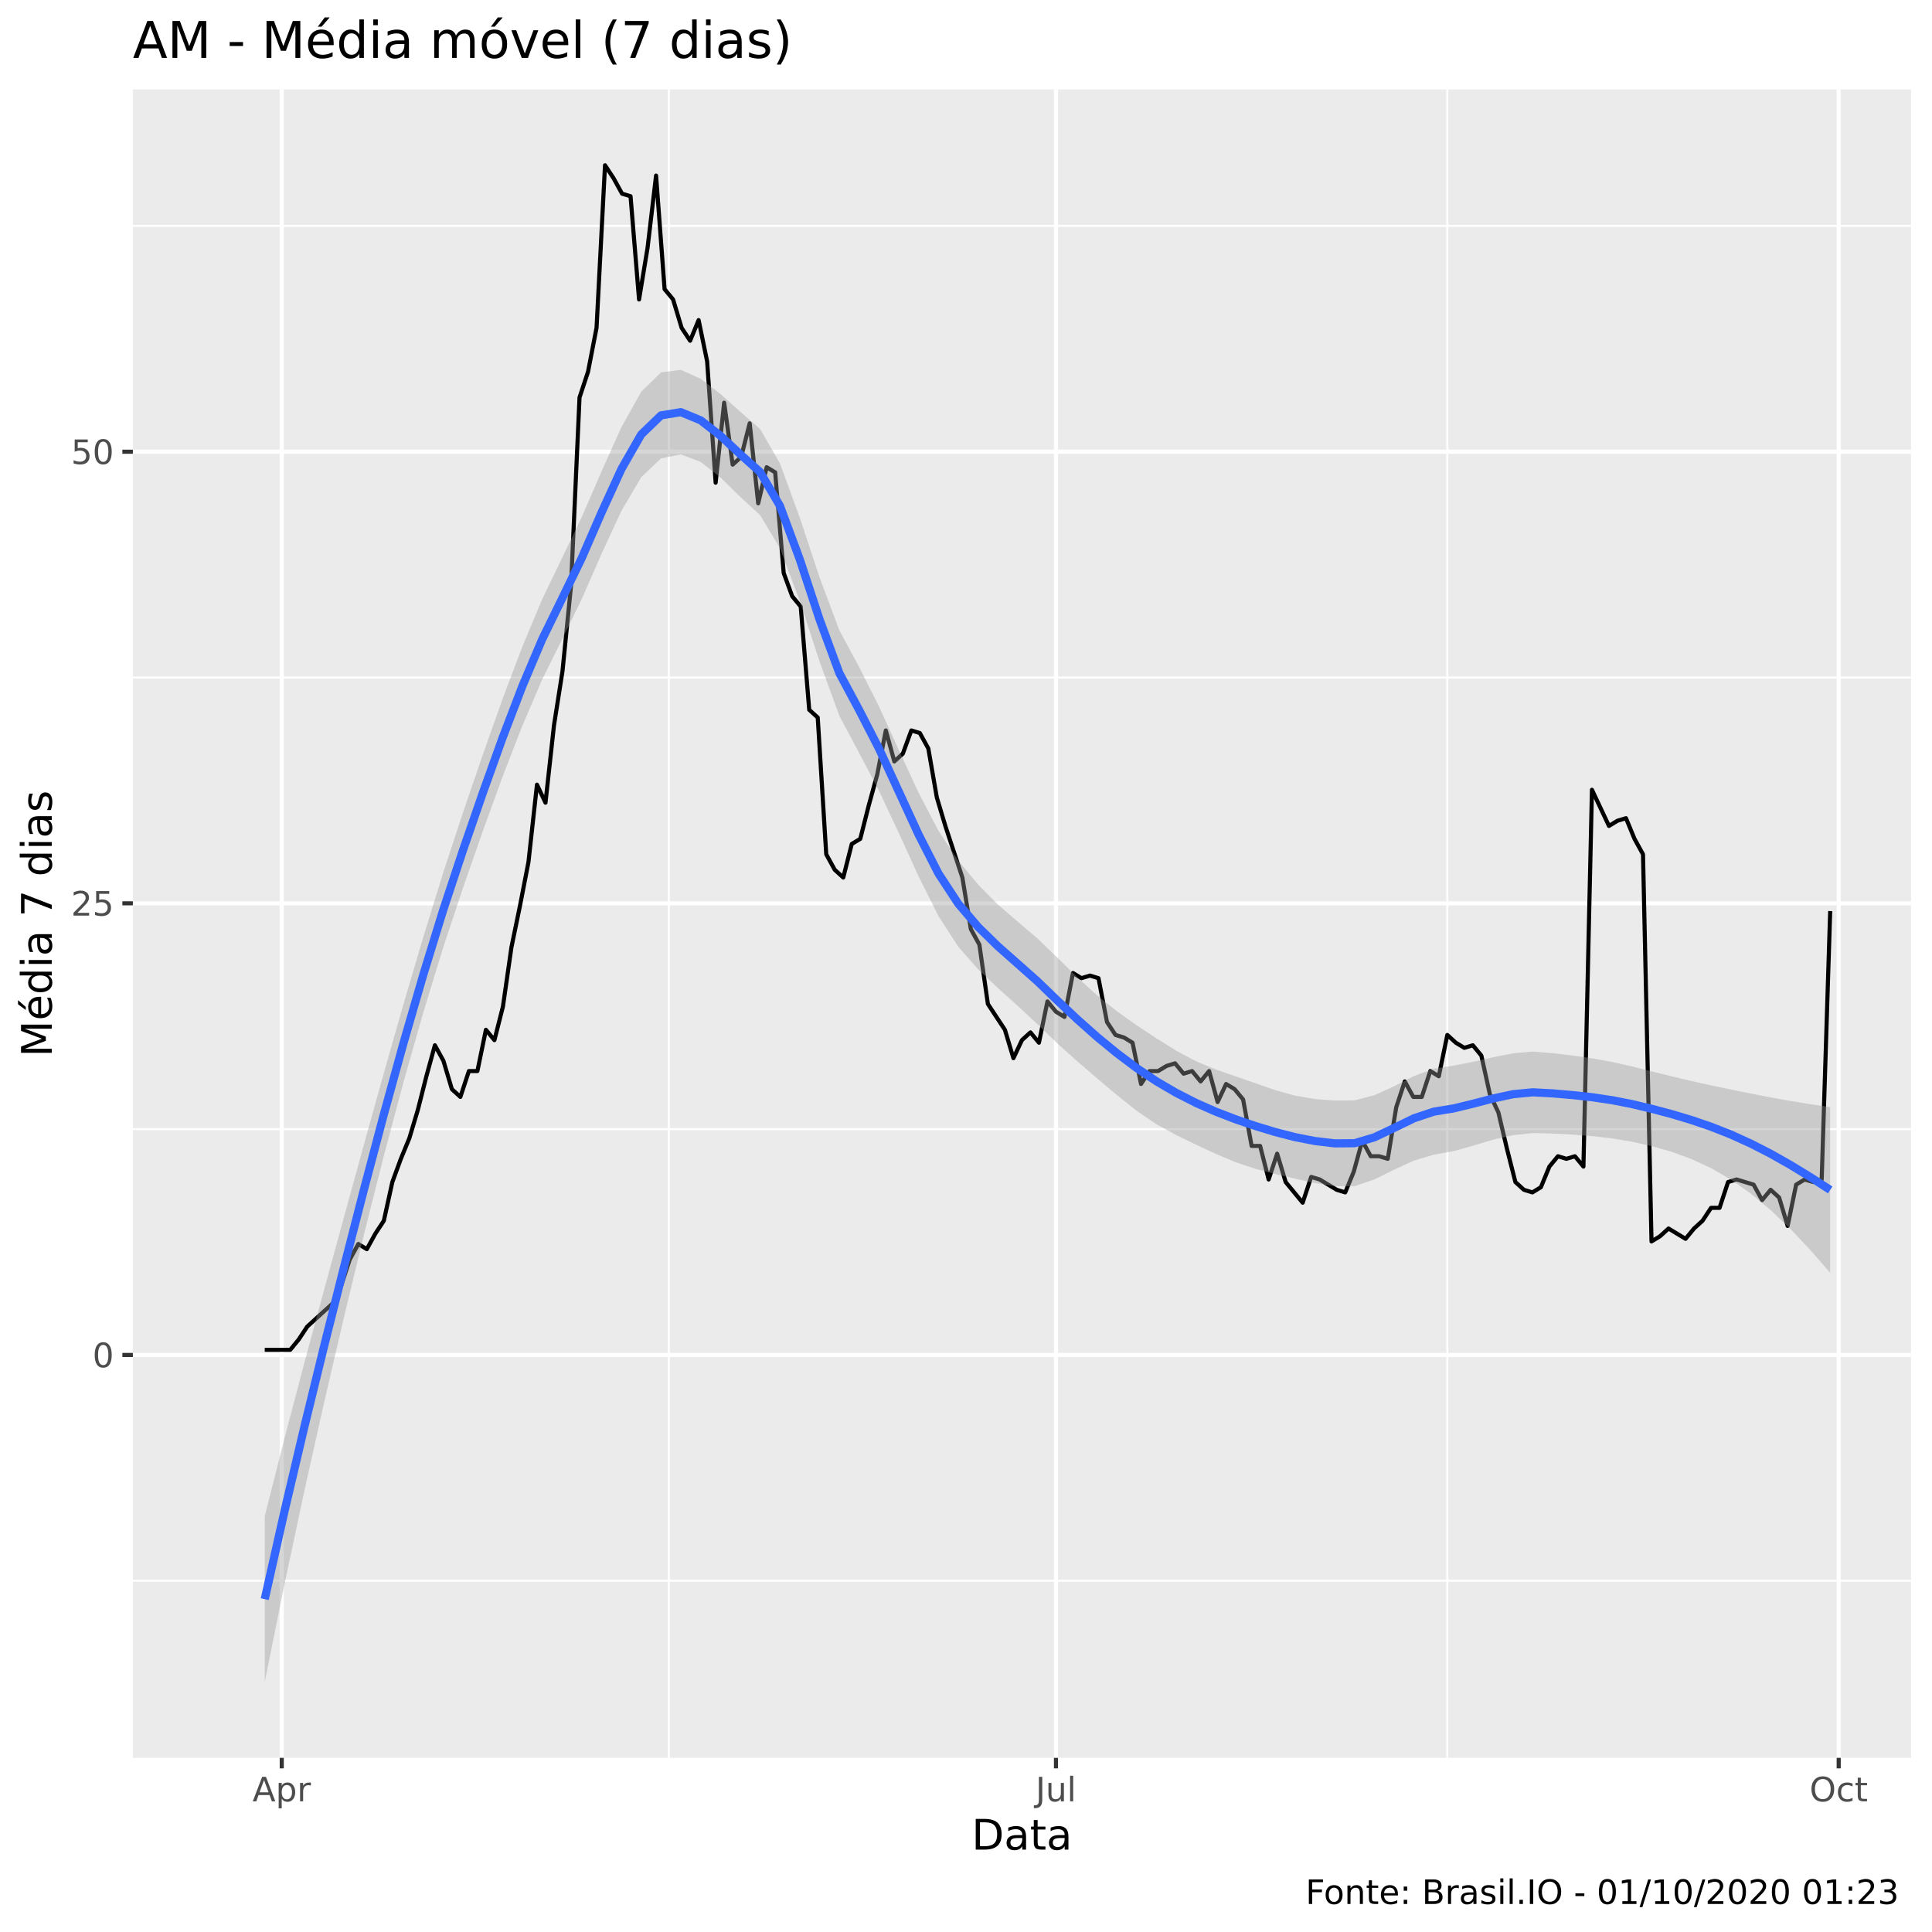
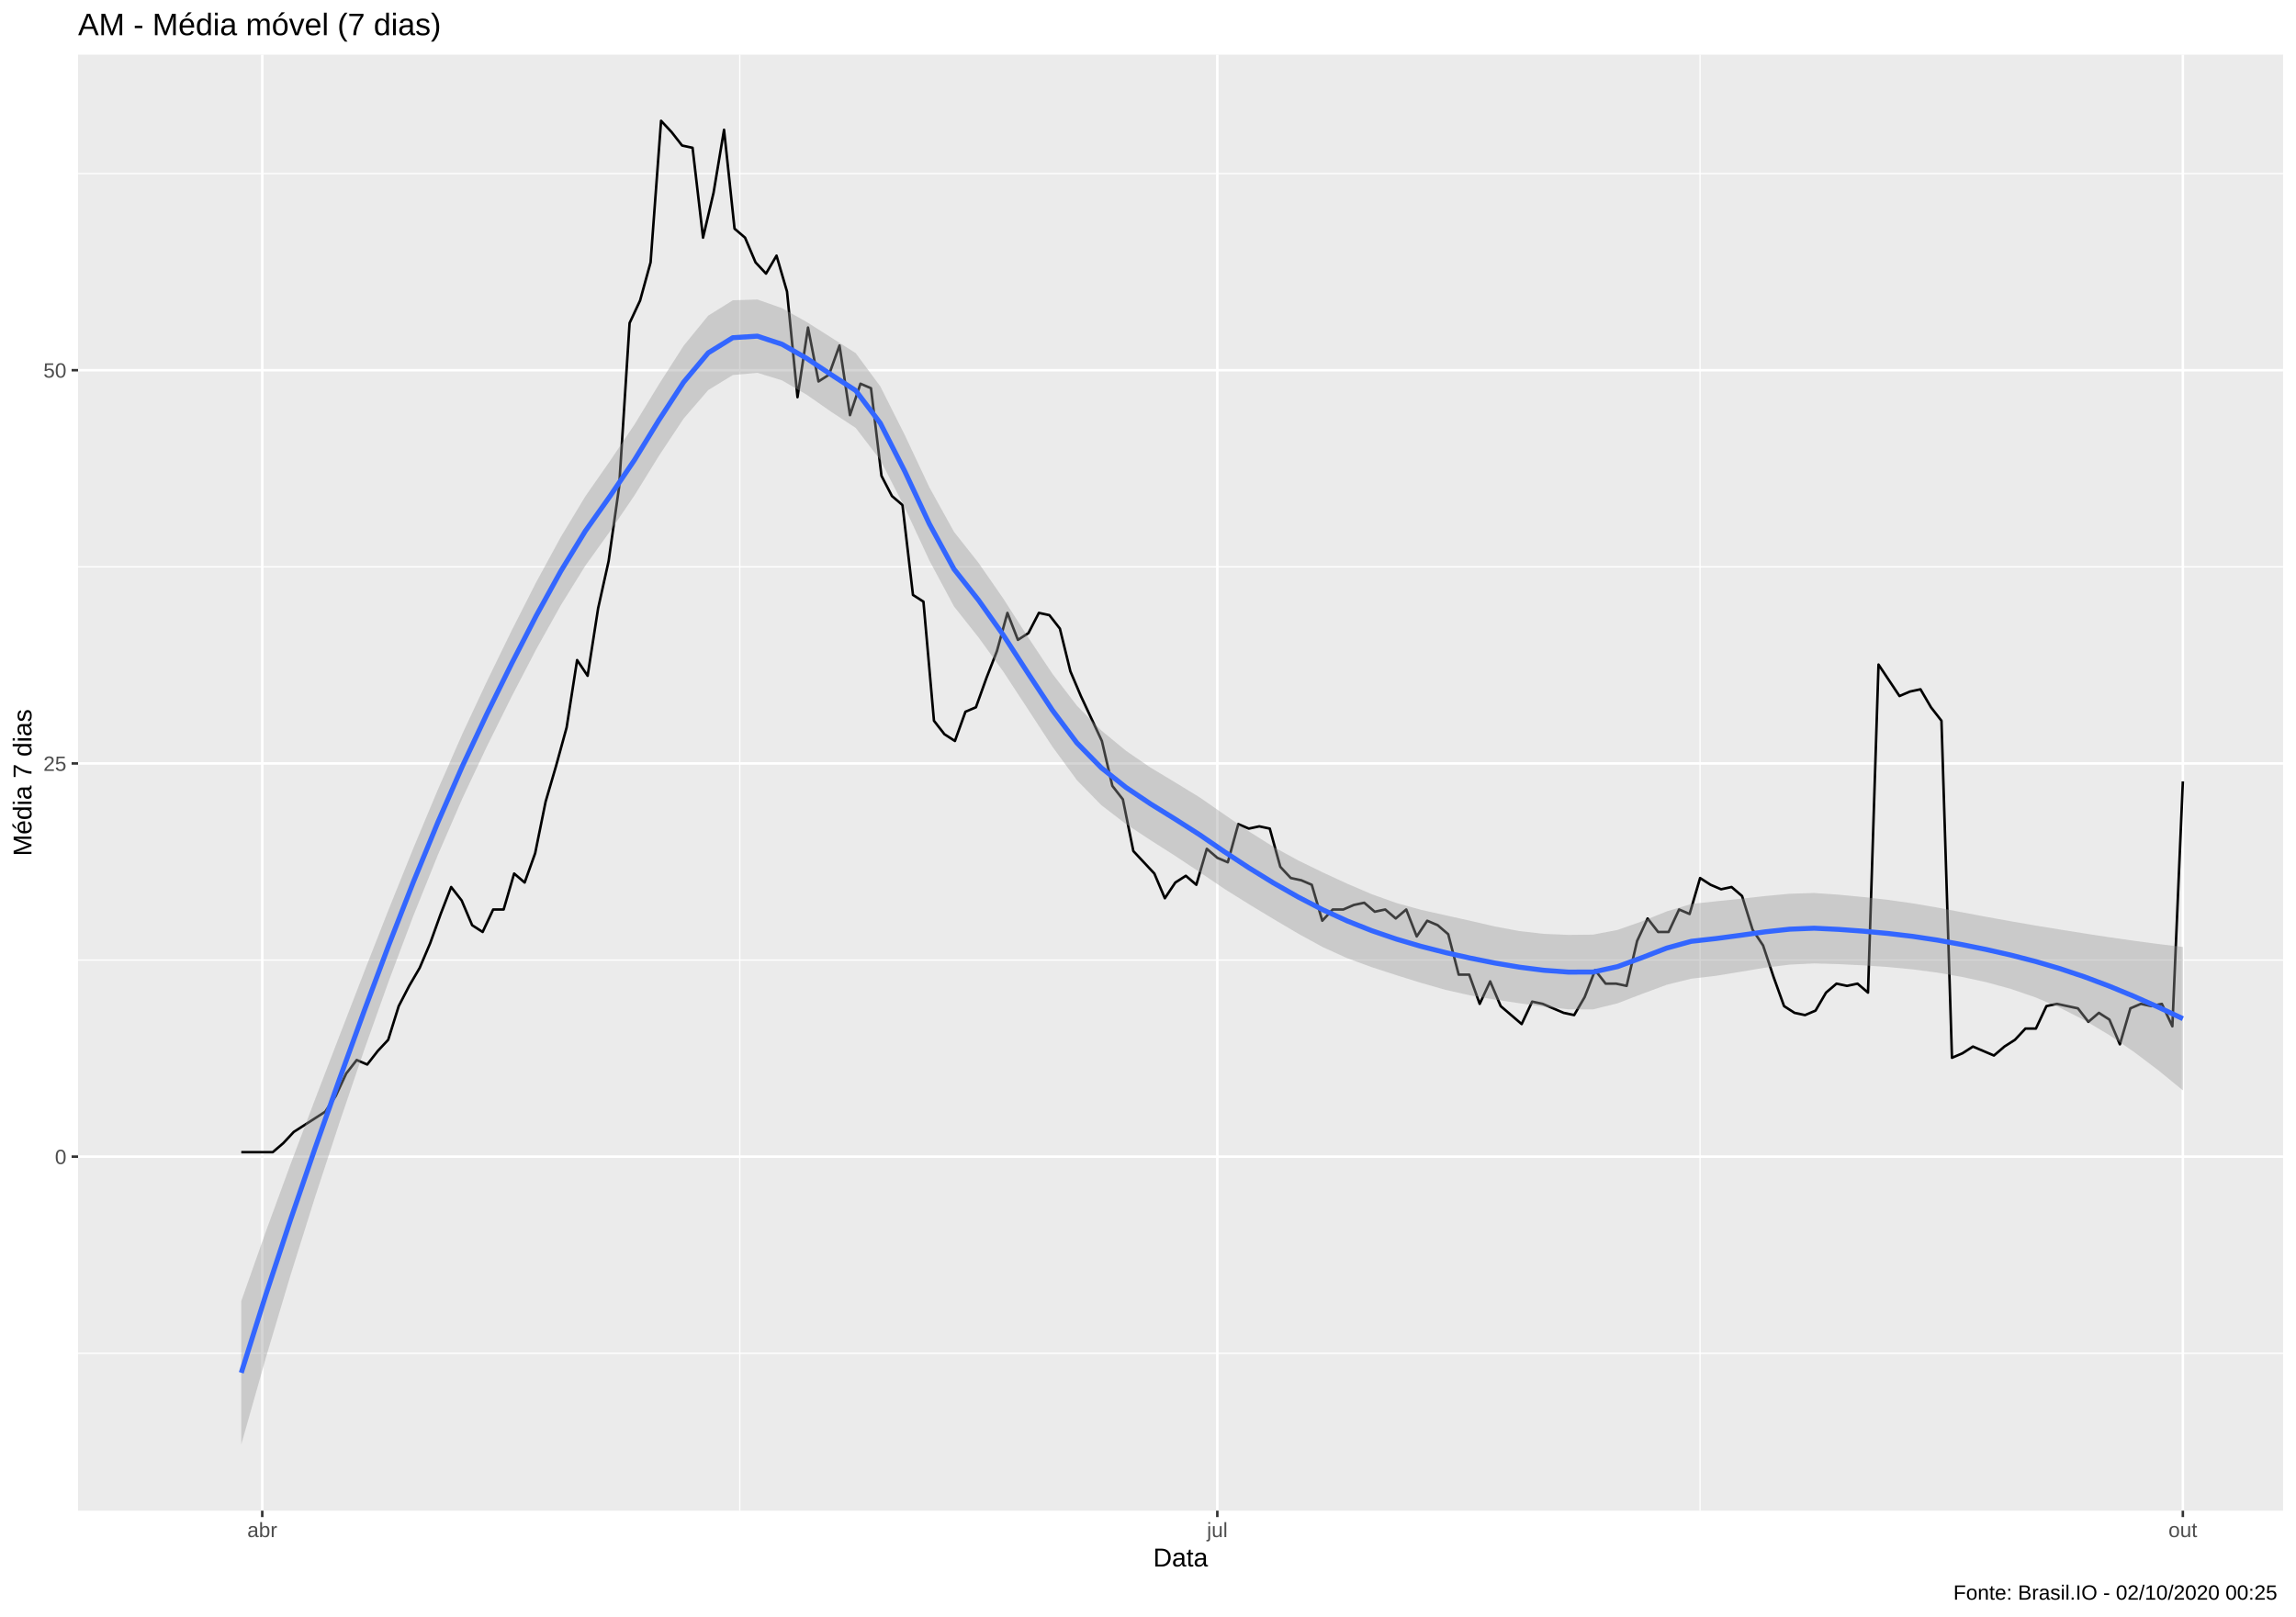
- <svg xmlns="http://www.w3.org/2000/svg" viewBox="0 0 504.00 504.00">
+ <svg xmlns="http://www.w3.org/2000/svg" viewBox="0 0 974.25 686.25">
  <defs>
    <style type="text/css">
    line, polyline, polygon, path, rect, circle {
      fill: none;
      stroke: #000000;
      stroke-linecap: round;
      stroke-linejoin: round;
      stroke-miterlimit: 10.00;
    }
  </style>
  </defs>
  <rect width="100%" height="100%" style="stroke: none; fill: #FFFFFF;" />
-   <rect x="0" y="0.00" width="504.00" height="504.00" style="stroke-width: 1.07; stroke: #FFFFFF; fill: #FFFFFF;" />
+   <rect x="0.00" y="0.00" width="974.25" height="686.25" style="stroke-width: 1.07; stroke: #FFFFFF; fill: #FFFFFF;" />
  <defs>
-     <clipPath id="cpMzQuNjZ8NDk4LjUyfDQ1OC41N3wyMy4zMw==">
-       <rect x="34.66" y="23.33" width="463.87" height="435.24" />
+     <clipPath id="cpMzMuMTN8OTY4Ljc3fDY0MS4xM3wyMy4xOQ==">
+       <rect x="33.13" y="23.19" width="935.64" height="617.94" />
    </clipPath>
  </defs>
-   <rect x="34.66" y="23.33" width="463.87" height="435.24" style="stroke-width: 1.07; stroke: none; fill: #EBEBEB;" clip-path="url(#cpMzQuNjZ8NDk4LjUyfDQ1OC41N3wyMy4zMw==)" />
-   <polyline points="34.66,412.38 498.52,412.38 " style="stroke-width: 0.53; stroke: #FFFFFF; stroke-linecap: butt;" clip-path="url(#cpMzQuNjZ8NDk4LjUyfDQ1OC41N3wyMy4zMw==)" />
-   <polyline points="34.66,294.56 498.52,294.56 " style="stroke-width: 0.53; stroke: #FFFFFF; stroke-linecap: butt;" clip-path="url(#cpMzQuNjZ8NDk4LjUyfDQ1OC41N3wyMy4zMw==)" />
-   <polyline points="34.66,176.75 498.52,176.75 " style="stroke-width: 0.53; stroke: #FFFFFF; stroke-linecap: butt;" clip-path="url(#cpMzQuNjZ8NDk4LjUyfDQ1OC41N3wyMy4zMw==)" />
-   <polyline points="34.66,58.93 498.52,58.93 " style="stroke-width: 0.53; stroke: #FFFFFF; stroke-linecap: butt;" clip-path="url(#cpMzQuNjZ8NDk4LjUyfDQ1OC41N3wyMy4zMw==)" />
-   <polyline points="174.48,458.57 174.48,23.33 " style="stroke-width: 0.53; stroke: #FFFFFF; stroke-linecap: butt;" clip-path="url(#cpMzQuNjZ8NDk4LjUyfDQ1OC41N3wyMy4zMw==)" />
-   <polyline points="377.56,458.57 377.56,23.33 " style="stroke-width: 0.53; stroke: #FFFFFF; stroke-linecap: butt;" clip-path="url(#cpMzQuNjZ8NDk4LjUyfDQ1OC41N3wyMy4zMw==)" />
-   <polyline points="34.66,353.47 498.52,353.47 " style="stroke-width: 1.07; stroke: #FFFFFF; stroke-linecap: butt;" clip-path="url(#cpMzQuNjZ8NDk4LjUyfDQ1OC41N3wyMy4zMw==)" />
-   <polyline points="34.66,235.65 498.52,235.65 " style="stroke-width: 1.07; stroke: #FFFFFF; stroke-linecap: butt;" clip-path="url(#cpMzQuNjZ8NDk4LjUyfDQ1OC41N3wyMy4zMw==)" />
-   <polyline points="34.66,117.84 498.52,117.84 " style="stroke-width: 1.07; stroke: #FFFFFF; stroke-linecap: butt;" clip-path="url(#cpMzQuNjZ8NDk4LjUyfDQ1OC41N3wyMy4zMw==)" />
-   <polyline points="73.50,458.57 73.50,23.33 " style="stroke-width: 1.07; stroke: #FFFFFF; stroke-linecap: butt;" clip-path="url(#cpMzQuNjZ8NDk4LjUyfDQ1OC41N3wyMy4zMw==)" />
-   <polyline points="275.47,458.57 275.47,23.33 " style="stroke-width: 1.07; stroke: #FFFFFF; stroke-linecap: butt;" clip-path="url(#cpMzQuNjZ8NDk4LjUyfDQ1OC41N3wyMy4zMw==)" />
-   <polyline points="479.66,458.57 479.66,23.33 " style="stroke-width: 1.07; stroke: #FFFFFF; stroke-linecap: butt;" clip-path="url(#cpMzQuNjZ8NDk4LjUyfDQ1OC41N3wyMy4zMw==)" />
-   <polyline points="69.06,352.12 71.28,352.12 73.50,352.12 75.72,352.12 77.93,349.43 80.15,346.06 82.37,344.04 84.59,342.02 86.81,340.00 89.03,335.29 91.25,328.56 93.47,324.52 95.69,325.87 97.91,321.83 100.13,318.46 102.35,308.36 104.57,302.30 106.79,296.92 109.01,289.51 111.23,280.76 113.45,272.68 115.67,276.72 117.88,284.13 120.10,286.15 122.32,279.41 124.54,279.41 126.76,268.64 128.98,271.34 131.20,262.58 133.42,247.10 135.64,236.33 137.86,224.88 140.08,204.69 142.30,209.40 144.52,189.20 146.74,175.06 148.96,152.85 151.18,103.70 153.40,96.97 155.62,85.52 157.83,43.11 160.05,46.48 162.27,50.52 164.49,51.19 166.71,78.12 168.93,64.65 171.15,45.80 173.37,75.43 175.59,78.12 177.81,85.52 180.03,88.89 182.25,83.50 184.47,94.28 186.69,125.92 188.91,105.05 191.13,121.21 193.35,119.19 195.57,110.43 197.79,131.30 200.00,121.88 202.22,123.23 204.44,149.48 206.66,155.54 208.88,158.23 211.10,185.16 213.32,187.18 215.54,222.86 217.76,226.90 219.98,228.92 222.20,220.17 224.42,218.82 226.64,210.07 228.86,201.99 231.08,190.55 233.30,198.63 235.52,196.61 237.74,190.55 239.95,191.22 242.17,195.26 244.39,208.05 246.61,215.46 248.83,222.19 251.05,228.92 253.27,242.39 255.49,246.43 257.71,261.91 259.93,265.28 262.15,268.64 264.37,276.05 266.59,271.34 268.81,269.32 271.03,272.01 273.25,261.24 275.47,263.93 277.69,265.28 279.90,253.83 282.12,255.18 284.34,254.50 286.56,255.18 288.78,266.62 291.00,269.99 293.22,270.66 295.44,272.01 297.66,282.78 299.88,279.41 302.10,279.41 304.32,278.07 306.54,277.39 308.76,280.09 310.98,279.41 313.20,282.11 315.42,279.41 317.64,287.49 319.85,282.78 322.07,284.13 324.29,286.82 326.51,298.94 328.73,298.94 330.95,307.69 333.17,300.96 335.39,308.36 337.61,311.06 339.83,313.75 342.05,307.02 344.27,307.69 346.49,309.04 348.71,310.38 350.93,311.06 353.15,305.67 355.37,297.59 357.59,301.63 359.80,301.63 362.02,302.30 364.24,288.84 366.46,282.11 368.68,286.15 370.90,286.15 373.12,279.41 375.34,280.76 377.56,269.99 379.78,272.01 382.00,273.35 384.22,272.68 386.44,275.37 388.66,285.47 390.88,290.19 393.10,299.61 395.32,308.36 397.54,310.38 399.76,311.06 401.97,309.71 404.19,304.32 406.41,301.63 408.63,302.30 410.85,301.63 413.07,304.32 415.29,206.03 417.51,210.74 419.73,215.46 421.95,214.11 424.17,213.44 426.39,218.82 428.61,222.86 430.83,323.85 433.05,322.50 435.27,320.48 437.49,321.83 439.71,323.17 441.92,320.48 444.14,318.46 446.36,315.09 448.58,315.09 450.80,308.36 453.02,307.69 455.24,308.36 457.46,309.04 459.68,313.08 461.90,310.38 464.12,312.40 466.34,319.81 468.56,309.04 470.78,307.69 473.00,308.36 475.22,307.69 477.44,237.67 " style="stroke-width: 1.07; stroke-linecap: butt;" clip-path="url(#cpMzQuNjZ8NDk4LjUyfDQ1OC41N3wyMy4zMw==)" />
-   <polygon points="69.06,395.54 74.23,375.15 79.40,355.51 84.57,336.38 89.73,317.51 94.90,298.72 100.07,280.14 105.24,262.00 110.41,244.49 115.58,227.78 120.75,212.08 125.92,196.96 131.09,182.38 136.26,168.71 141.43,156.33 146.60,145.61 151.77,134.86 156.94,122.93 162.11,111.44 167.27,102.20 172.44,97.14 177.61,96.49 182.78,98.81 187.95,102.79 193.12,107.41 198.29,111.92 203.46,120.88 208.63,135.01 213.80,150.64 218.97,164.44 224.14,174.03 229.31,184.31 234.48,195.68 239.65,206.83 244.81,216.71 249.98,224.52 255.15,230.76 260.32,235.97 265.49,240.44 270.66,244.83 275.83,249.82 281.00,254.92 286.17,259.64 291.34,263.79 296.51,267.45 301.68,270.87 306.85,274.10 312.02,276.85 317.19,279.01 322.36,280.79 327.52,282.58 332.69,284.39 337.86,285.83 343.03,286.71 348.20,287.09 353.37,287.04 358.54,285.71 363.71,283.35 368.88,280.69 374.05,278.78 379.22,277.99 384.39,276.97 389.56,275.80 394.73,274.77 399.90,274.32 405.06,274.74 410.23,275.35 415.40,276.10 420.57,277.04 425.74,278.20 430.91,279.51 436.08,280.78 441.25,282.00 446.42,283.15 451.59,284.23 456.76,285.28 461.93,286.28 467.10,287.21 472.27,288.05 477.44,288.80 477.44,332.04 472.27,326.10 467.10,320.63 461.93,315.70 456.76,311.39 451.59,307.75 446.42,304.76 441.25,302.36 436.08,300.47 430.91,299.00 425.74,297.84 420.57,296.98 415.40,296.38 410.23,295.98 405.06,295.71 399.90,295.58 394.73,296.12 389.56,297.30 384.39,298.84 379.22,300.30 374.05,301.22 368.88,302.75 363.71,305.12 358.54,307.67 353.37,309.43 348.20,309.46 343.03,308.62 337.86,307.48 332.69,306.26 327.52,304.91 322.36,303.20 317.19,301.02 312.02,298.62 306.85,296.11 301.68,293.29 296.51,289.77 291.34,285.65 286.17,281.29 281.00,276.85 275.83,272.20 270.66,267.20 265.49,262.40 260.32,257.74 255.15,252.84 249.98,246.97 244.81,238.98 239.65,228.65 234.48,217.34 229.31,206.30 224.14,196.45 218.97,186.77 213.80,172.55 208.63,156.79 203.46,143.01 198.29,134.38 193.12,129.63 187.95,124.56 182.78,120.49 177.61,118.54 172.44,119.58 167.27,124.50 162.11,133.27 156.94,144.42 151.77,156.24 146.60,166.85 141.43,177.28 136.26,189.33 131.09,202.66 125.92,216.91 120.75,231.72 115.58,247.28 110.41,264.18 105.24,282.36 100.07,301.75 94.90,322.23 89.73,343.63 84.57,365.80 79.40,388.93 74.23,413.20 69.06,438.79 " style="stroke-width: 0.00; stroke: none; fill: #999999; fill-opacity: 0.40;" clip-path="url(#cpMzQuNjZ8NDk4LjUyfDQ1OC41N3wyMy4zMw==)" />
-   <polyline points="69.06,395.54 74.23,375.15 79.40,355.51 84.57,336.38 89.73,317.51 94.90,298.72 100.07,280.14 105.24,262.00 110.41,244.49 115.58,227.78 120.75,212.08 125.92,196.96 131.09,182.38 136.26,168.71 141.43,156.33 146.60,145.61 151.77,134.86 156.94,122.93 162.11,111.44 167.27,102.20 172.44,97.14 177.61,96.49 182.78,98.81 187.95,102.79 193.12,107.41 198.29,111.92 203.46,120.88 208.63,135.01 213.80,150.64 218.97,164.44 224.14,174.03 229.31,184.31 234.48,195.68 239.65,206.83 244.81,216.71 249.98,224.52 255.15,230.76 260.32,235.97 265.49,240.44 270.66,244.83 275.83,249.82 281.00,254.92 286.17,259.64 291.34,263.79 296.51,267.45 301.68,270.87 306.85,274.10 312.02,276.85 317.19,279.01 322.36,280.79 327.52,282.58 332.69,284.39 337.86,285.83 343.03,286.71 348.20,287.09 353.37,287.04 358.54,285.71 363.71,283.35 368.88,280.69 374.05,278.78 379.22,277.99 384.39,276.97 389.56,275.80 394.73,274.77 399.90,274.32 405.06,274.74 410.23,275.35 415.40,276.10 420.57,277.04 425.74,278.20 430.91,279.51 436.08,280.78 441.25,282.00 446.42,283.15 451.59,284.23 456.76,285.28 461.93,286.28 467.10,287.21 472.27,288.05 477.44,288.80 " style="stroke-width: 2.13; stroke: none;" clip-path="url(#cpMzQuNjZ8NDk4LjUyfDQ1OC41N3wyMy4zMw==)" />
-   <polyline points="477.44,332.04 472.27,326.10 467.10,320.63 461.93,315.70 456.76,311.39 451.59,307.75 446.42,304.76 441.25,302.36 436.08,300.47 430.91,299.00 425.74,297.84 420.57,296.98 415.40,296.38 410.23,295.98 405.06,295.71 399.90,295.58 394.73,296.12 389.56,297.30 384.39,298.84 379.22,300.30 374.05,301.22 368.88,302.75 363.71,305.12 358.54,307.67 353.37,309.43 348.20,309.46 343.03,308.62 337.86,307.48 332.69,306.26 327.52,304.91 322.36,303.20 317.19,301.02 312.02,298.62 306.85,296.11 301.68,293.29 296.51,289.77 291.34,285.65 286.17,281.29 281.00,276.85 275.83,272.20 270.66,267.20 265.49,262.40 260.32,257.74 255.15,252.84 249.98,246.97 244.81,238.98 239.65,228.65 234.48,217.34 229.31,206.30 224.14,196.45 218.97,186.77 213.80,172.55 208.63,156.79 203.46,143.01 198.29,134.38 193.12,129.63 187.95,124.56 182.78,120.49 177.61,118.54 172.44,119.58 167.27,124.50 162.11,133.27 156.94,144.42 151.77,156.24 146.60,166.85 141.43,177.28 136.26,189.33 131.09,202.66 125.92,216.91 120.75,231.72 115.58,247.28 110.41,264.18 105.24,282.36 100.07,301.75 94.90,322.23 89.73,343.63 84.57,365.80 79.40,388.93 74.23,413.20 69.06,438.79 " style="stroke-width: 2.13; stroke: none;" clip-path="url(#cpMzQuNjZ8NDk4LjUyfDQ1OC41N3wyMy4zMw==)" />
-   <polyline points="69.06,417.17 74.23,394.17 79.40,372.22 84.57,351.09 89.73,330.57 94.90,310.47 100.07,290.94 105.24,272.18 110.41,254.33 115.58,237.53 120.75,221.90 125.92,206.94 131.09,192.52 136.26,179.02 141.43,166.80 146.60,156.23 151.77,145.55 156.94,133.67 162.11,122.36 167.27,113.35 172.44,108.36 177.61,107.52 182.78,109.65 187.95,113.68 193.12,118.52 198.29,123.15 203.46,131.95 208.63,145.90 213.80,161.59 218.97,175.61 224.14,185.24 229.31,195.30 234.48,206.51 239.65,217.74 244.81,227.85 249.98,235.74 255.15,241.80 260.32,246.85 265.49,251.42 270.66,256.01 275.83,261.01 281.00,265.88 286.17,270.47 291.34,274.72 296.51,278.61 301.68,282.08 306.85,285.10 312.02,287.73 317.19,290.01 322.36,292.00 327.52,293.75 332.69,295.32 337.86,296.65 343.03,297.66 348.20,298.27 353.37,298.23 358.54,296.69 363.71,294.24 368.88,291.72 374.05,290.00 379.22,289.15 384.39,287.90 389.56,286.55 394.73,285.44 399.90,284.95 405.06,285.23 410.23,285.67 415.40,286.24 420.57,287.01 425.74,288.02 430.91,289.26 436.08,290.63 441.25,292.18 446.42,293.95 451.59,295.99 456.76,298.34 461.93,300.99 467.10,303.92 472.27,307.07 477.44,310.42 " style="stroke-width: 2.13; stroke: #3366FF; stroke-linecap: butt;" clip-path="url(#cpMzQuNjZ8NDk4LjUyfDQ1OC41N3wyMy4zMw==)" />
+   <rect x="33.13" y="23.19" width="935.64" height="617.94" style="stroke-width: 1.07; stroke: none; fill: #EBEBEB;" clip-path="url(#cpMzMuMTN8OTY4Ljc3fDY0MS4xM3wyMy4xOQ==)" />
+   <polyline points="33.13,574.33 968.77,574.33 " style="stroke-width: 0.53; stroke: #FFFFFF; stroke-linecap: butt;" clip-path="url(#cpMzMuMTN8OTY4Ljc3fDY0MS4xM3wyMy4xOQ==)" />
+   <polyline points="33.13,407.45 968.77,407.45 " style="stroke-width: 0.53; stroke: #FFFFFF; stroke-linecap: butt;" clip-path="url(#cpMzMuMTN8OTY4Ljc3fDY0MS4xM3wyMy4xOQ==)" />
+   <polyline points="33.13,240.56 968.77,240.56 " style="stroke-width: 0.53; stroke: #FFFFFF; stroke-linecap: butt;" clip-path="url(#cpMzMuMTN8OTY4Ljc3fDY0MS4xM3wyMy4xOQ==)" />
+   <polyline points="33.13,73.68 968.77,73.68 " style="stroke-width: 0.53; stroke: #FFFFFF; stroke-linecap: butt;" clip-path="url(#cpMzMuMTN8OTY4Ljc3fDY0MS4xM3wyMy4xOQ==)" />
+   <polyline points="313.91,641.13 313.91,23.19 " style="stroke-width: 0.53; stroke: #FFFFFF; stroke-linecap: butt;" clip-path="url(#cpMzMuMTN8OTY4Ljc3fDY0MS4xM3wyMy4xOQ==)" />
+   <polyline points="721.39,641.13 721.39,23.19 " style="stroke-width: 0.53; stroke: #FFFFFF; stroke-linecap: butt;" clip-path="url(#cpMzMuMTN8OTY4Ljc3fDY0MS4xM3wyMy4xOQ==)" />
+   <polyline points="33.13,490.89 968.77,490.89 " style="stroke-width: 1.07; stroke: #FFFFFF; stroke-linecap: butt;" clip-path="url(#cpMzMuMTN8OTY4Ljc3fDY0MS4xM3wyMy4xOQ==)" />
+   <polyline points="33.13,324.01 968.77,324.01 " style="stroke-width: 1.07; stroke: #FFFFFF; stroke-linecap: butt;" clip-path="url(#cpMzMuMTN8OTY4Ljc3fDY0MS4xM3wyMy4xOQ==)" />
+   <polyline points="33.13,157.12 968.77,157.12 " style="stroke-width: 1.07; stroke: #FFFFFF; stroke-linecap: butt;" clip-path="url(#cpMzMuMTN8OTY4Ljc3fDY0MS4xM3wyMy4xOQ==)" />
+   <polyline points="111.28,641.13 111.28,23.19 " style="stroke-width: 1.07; stroke: #FFFFFF; stroke-linecap: butt;" clip-path="url(#cpMzMuMTN8OTY4Ljc3fDY0MS4xM3wyMy4xOQ==)" />
+   <polyline points="516.54,641.13 516.54,23.19 " style="stroke-width: 1.07; stroke: #FFFFFF; stroke-linecap: butt;" clip-path="url(#cpMzMuMTN8OTY4Ljc3fDY0MS4xM3wyMy4xOQ==)" />
+   <polyline points="926.24,641.13 926.24,23.19 " style="stroke-width: 1.07; stroke: #FFFFFF; stroke-linecap: butt;" clip-path="url(#cpMzMuMTN8OTY4Ljc3fDY0MS4xM3wyMy4xOQ==)" />
+   <polyline points="102.38,488.98 106.83,488.98 111.28,488.98 115.74,488.98 120.19,485.17 124.64,480.40 129.10,477.54 133.55,474.68 138.00,471.81 142.46,465.14 146.91,455.60 151.36,449.88 155.82,451.79 160.27,446.07 164.72,441.30 169.18,427.00 173.63,418.41 178.08,410.78 182.54,400.29 186.99,387.90 191.44,376.45 195.90,382.18 200.35,392.67 204.80,395.53 209.26,385.99 213.71,385.99 218.16,370.73 222.62,374.55 227.07,362.15 231.52,340.22 235.98,324.96 240.43,308.75 244.88,280.14 249.34,286.81 253.79,258.21 258.24,238.18 262.70,206.71 267.15,137.10 271.60,127.56 276.06,111.35 280.51,51.27 284.96,56.04 289.42,61.76 293.87,62.72 298.32,100.86 302.78,81.79 307.23,55.09 311.68,97.05 316.14,100.86 320.59,111.35 325.04,116.12 329.50,108.49 333.95,123.75 338.40,168.57 342.86,139.01 347.31,161.89 351.76,159.03 356.22,146.63 360.67,176.20 365.12,162.85 369.58,164.75 374.03,201.94 378.48,210.53 382.94,214.34 387.39,252.49 391.84,255.35 396.30,305.89 400.75,311.61 405.20,314.47 409.66,302.07 414.11,300.17 418.56,287.77 423.02,276.33 427.47,260.11 431.92,271.56 436.38,268.70 440.83,260.11 445.28,261.07 449.74,266.79 454.19,284.91 458.64,295.40 463.10,304.93 467.55,314.47 472.00,333.54 476.46,339.26 480.91,361.20 485.36,365.96 489.82,370.73 494.27,381.22 498.72,374.55 503.18,371.69 507.63,375.50 512.08,360.24 516.54,364.06 520.99,365.96 525.44,349.75 529.90,351.66 534.35,350.71 538.80,351.66 543.26,367.87 547.71,372.64 552.16,373.59 556.62,375.50 561.07,390.76 565.52,385.99 569.98,385.99 574.43,384.08 578.88,383.13 583.34,386.94 587.79,385.99 592.24,389.80 596.70,385.99 601.15,397.43 605.60,390.76 610.06,392.67 614.51,396.48 618.96,413.64 623.42,413.64 627.87,426.04 632.32,416.51 636.78,427.00 641.23,430.81 645.68,434.62 650.14,425.09 654.59,426.04 659.04,427.95 663.50,429.86 667.95,430.81 672.40,423.18 676.86,411.74 681.31,417.46 685.76,417.46 690.22,418.41 694.67,399.34 699.12,389.80 703.58,395.53 708.03,395.53 712.48,385.99 716.94,387.90 721.39,372.64 725.84,375.50 730.30,377.41 734.75,376.45 739.20,380.27 743.66,394.57 748.11,401.25 752.56,414.60 757.02,427.00 761.47,429.86 765.92,430.81 770.38,428.90 774.83,421.27 779.28,417.46 783.74,418.41 788.19,417.46 792.64,421.27 797.10,282.05 801.55,288.72 806.00,295.40 810.46,293.49 814.91,292.54 819.36,300.17 823.81,305.89 828.27,448.93 832.72,447.02 837.17,444.16 841.63,446.07 846.08,447.97 850.53,444.16 854.99,441.30 859.44,436.53 863.89,436.53 868.35,427.00 872.80,426.04 877.25,427.00 881.71,427.95 886.16,433.67 890.61,429.86 895.07,432.72 899.52,443.21 903.97,427.95 908.43,426.04 912.88,427.00 917.33,426.04 921.79,435.58 926.24,331.63 " style="stroke-width: 1.07; stroke-linecap: butt;" clip-path="url(#cpMzMuMTN8OTY4Ljc3fDY0MS4xM3wyMy4xOQ==)" />
+   <polygon points="102.38,552.17 112.81,522.65 123.23,494.25 133.66,466.63 144.09,439.47 154.52,412.48 164.95,385.89 175.38,360.01 185.81,335.08 196.24,311.34 206.66,289.05 217.09,267.63 227.52,247.09 237.95,227.93 248.38,210.63 258.81,195.68 269.24,180.14 279.66,163.01 290.09,146.72 300.52,133.95 310.95,127.45 321.38,127.11 331.81,130.77 342.24,136.62 352.66,143.23 363.09,149.86 373.52,163.96 383.95,184.69 394.38,206.86 404.81,225.71 415.24,238.92 425.67,253.96 436.09,270.22 446.52,285.88 456.95,299.48 467.38,310.06 477.81,318.65 488.24,325.80 498.67,332.06 509.09,338.43 519.52,345.68 529.95,352.86 540.38,359.42 550.81,365.14 561.24,370.23 571.67,375.05 582.10,379.51 592.52,383.24 602.95,386.12 613.38,388.45 623.81,390.77 634.24,393.18 644.67,395.15 655.10,396.33 665.52,396.77 675.95,396.66 686.38,394.66 696.81,391.00 707.24,386.80 717.67,383.64 728.10,382.52 738.53,381.44 748.95,380.29 759.38,379.31 769.81,378.99 780.24,379.71 790.67,380.71 801.10,381.91 811.53,383.37 821.95,385.15 832.38,387.14 842.81,389.10 853.24,390.99 863.67,392.79 874.10,394.50 884.53,396.16 894.96,397.76 905.38,399.25 915.81,400.64 926.24,401.89 926.24,462.76 915.81,454.22 905.38,446.35 894.96,439.25 884.53,433.01 874.10,427.69 863.67,423.28 853.24,419.70 842.81,416.84 832.38,414.58 821.95,412.77 811.53,411.40 801.10,410.41 790.67,409.70 780.24,409.18 769.81,408.88 759.38,409.39 748.95,410.68 738.53,412.43 728.10,414.14 717.67,415.36 707.24,417.94 696.81,421.80 686.38,425.81 675.95,428.39 665.52,428.35 655.10,427.24 644.67,425.78 634.24,424.22 623.81,422.45 613.38,420.10 602.95,417.12 592.52,413.87 582.10,410.48 571.67,406.67 561.24,401.93 550.81,396.22 540.38,390.05 529.95,383.75 519.52,377.23 509.09,370.17 498.67,363.25 488.24,356.60 477.81,349.75 467.38,341.76 456.95,331.10 446.52,316.84 436.09,300.85 425.67,284.95 415.24,270.56 404.81,257.38 394.38,237.93 383.95,215.50 373.52,195.18 363.09,181.61 352.66,174.75 342.24,167.48 331.81,161.42 321.38,158.22 310.95,159.17 300.52,165.55 290.09,177.64 279.66,193.36 269.24,210.24 258.81,225.55 248.38,240.08 237.95,256.91 227.52,275.59 217.09,295.66 206.66,316.68 196.24,338.78 185.81,362.82 175.38,388.72 164.95,416.38 154.52,445.66 144.09,476.31 133.66,508.13 123.23,541.35 112.81,576.24 102.38,613.04 " style="stroke-width: 0.00; stroke: none; fill: #999999; fill-opacity: 0.40;" clip-path="url(#cpMzMuMTN8OTY4Ljc3fDY0MS4xM3wyMy4xOQ==)" />
+   <polyline points="102.38,552.17 112.81,522.65 123.23,494.25 133.66,466.63 144.09,439.47 154.52,412.48 164.95,385.89 175.38,360.01 185.81,335.08 196.24,311.34 206.66,289.05 217.09,267.63 227.52,247.09 237.95,227.93 248.38,210.63 258.81,195.68 269.24,180.14 279.66,163.01 290.09,146.72 300.52,133.95 310.95,127.45 321.38,127.11 331.81,130.77 342.24,136.62 352.66,143.23 363.09,149.86 373.52,163.96 383.95,184.69 394.38,206.86 404.81,225.71 415.24,238.92 425.67,253.96 436.09,270.22 446.52,285.88 456.95,299.48 467.38,310.06 477.81,318.65 488.24,325.80 498.67,332.06 509.09,338.43 519.52,345.68 529.95,352.86 540.38,359.42 550.81,365.14 561.24,370.23 571.67,375.05 582.10,379.51 592.52,383.24 602.95,386.12 613.38,388.45 623.81,390.77 634.24,393.18 644.67,395.15 655.10,396.33 665.52,396.77 675.95,396.66 686.38,394.66 696.81,391.00 707.24,386.80 717.67,383.64 728.10,382.52 738.53,381.44 748.95,380.29 759.38,379.31 769.81,378.99 780.24,379.71 790.67,380.71 801.10,381.91 811.53,383.37 821.95,385.15 832.38,387.14 842.81,389.10 853.24,390.99 863.67,392.79 874.10,394.50 884.53,396.16 894.96,397.76 905.38,399.25 915.81,400.64 926.24,401.89 " style="stroke-width: 2.13; stroke: none;" clip-path="url(#cpMzMuMTN8OTY4Ljc3fDY0MS4xM3wyMy4xOQ==)" />
+   <polyline points="926.24,462.76 915.81,454.22 905.38,446.35 894.96,439.25 884.53,433.01 874.10,427.69 863.67,423.28 853.24,419.70 842.81,416.84 832.38,414.58 821.95,412.77 811.53,411.40 801.10,410.41 790.67,409.70 780.24,409.18 769.81,408.88 759.38,409.39 748.95,410.68 738.53,412.43 728.10,414.14 717.67,415.36 707.24,417.94 696.81,421.80 686.38,425.81 675.95,428.39 665.52,428.35 655.10,427.24 644.67,425.78 634.24,424.22 623.81,422.45 613.38,420.10 602.95,417.12 592.52,413.87 582.10,410.48 571.67,406.67 561.24,401.93 550.81,396.22 540.38,390.05 529.95,383.75 519.52,377.23 509.09,370.17 498.67,363.25 488.24,356.60 477.81,349.75 467.38,341.76 456.95,331.10 446.52,316.84 436.09,300.85 425.67,284.95 415.24,270.56 404.81,257.38 394.38,237.93 383.95,215.50 373.52,195.18 363.09,181.61 352.66,174.75 342.24,167.48 331.81,161.42 321.38,158.22 310.95,159.17 300.52,165.55 290.09,177.64 279.66,193.36 269.24,210.24 258.81,225.55 248.38,240.08 237.95,256.91 227.52,275.59 217.09,295.66 206.66,316.68 196.24,338.78 185.81,362.82 175.38,388.72 164.95,416.38 154.52,445.66 144.09,476.31 133.66,508.13 123.23,541.35 112.81,576.24 102.38,613.04 " style="stroke-width: 2.13; stroke: none;" clip-path="url(#cpMzMuMTN8OTY4Ljc3fDY0MS4xM3wyMy4xOQ==)" />
+   <polyline points="102.38,582.61 112.81,549.45 123.23,517.80 133.66,487.38 144.09,457.89 154.52,429.07 164.95,401.13 175.38,374.37 185.81,348.95 196.24,325.06 206.66,302.87 217.09,281.65 227.52,261.34 237.95,242.42 248.38,225.36 258.81,210.62 269.24,195.19 279.66,178.19 290.09,162.18 300.52,149.75 310.95,143.31 321.38,142.66 331.81,146.09 342.24,152.05 352.66,158.99 363.09,165.74 373.52,179.57 383.95,200.09 394.38,222.39 404.81,241.54 415.24,254.74 425.67,269.45 436.09,285.54 446.52,301.36 456.95,315.29 467.38,325.91 477.81,334.20 488.24,341.20 498.67,347.65 509.09,354.30 519.52,361.46 529.95,368.31 540.38,374.74 550.81,380.68 561.24,386.08 571.67,390.86 582.10,394.99 592.52,398.55 602.95,401.62 613.38,404.28 623.81,406.61 634.24,408.70 644.67,410.46 655.10,411.79 665.52,412.56 675.95,412.53 686.38,410.24 696.81,406.40 707.24,402.37 717.67,399.50 728.10,398.33 738.53,396.94 748.95,395.48 759.38,394.35 769.81,393.93 780.24,394.44 790.67,395.20 801.10,396.16 811.53,397.39 821.95,398.96 832.38,400.86 842.81,402.97 853.24,405.34 863.67,408.03 874.10,411.09 884.53,414.58 894.96,418.50 905.38,422.80 915.81,427.43 926.24,432.33 " style="stroke-width: 2.13; stroke: #3366FF; stroke-linecap: butt;" clip-path="url(#cpMzMuMTN8OTY4Ljc3fDY0MS4xM3wyMy4xOQ==)" />
  <defs>
-     <clipPath id="cpMC4wMHw1MDQuMDB8NTA0LjAwfDAuMDA=">
-       <rect x="0.00" y="0.00" width="504.00" height="504.00" />
+     <clipPath id="cpMC4wMHw5NzQuMjV8Njg2LjI1fDAuMDA=">
+       <rect x="0.00" y="0.00" width="974.25" height="686.25" />
    </clipPath>
  </defs>
-   <g clip-path="url(#cpMC4wMHw1MDQuMDB8NTA0LjAwfDAuMDA=)">
-     <text x="24.13" y="356.68" style="font-size: 8.80px; fill: #4D4D4D; font-family: DejaVu Sans;" textLength="5.60px" lengthAdjust="spacingAndGlyphs">0</text>
+   <g clip-path="url(#cpMC4wMHw5NzQuMjV8Njg2LjI1fDAuMDA=)">
+     <text x="23.30" y="494.04" style="font-size: 8.80px; fill: #4D4D4D; font-family: Arial;" textLength="4.89px" lengthAdjust="spacingAndGlyphs">0</text>
  </g>
-   <g clip-path="url(#cpMC4wMHw1MDQuMDB8NTA0LjAwfDAuMDA=)">
-     <text x="18.53" y="238.86" style="font-size: 8.80px; fill: #4D4D4D; font-family: DejaVu Sans;" textLength="11.20px" lengthAdjust="spacingAndGlyphs">25</text>
+   <g clip-path="url(#cpMC4wMHw5NzQuMjV8Njg2LjI1fDAuMDA=)">
+     <text x="18.41" y="327.16" style="font-size: 8.80px; fill: #4D4D4D; font-family: Arial;" textLength="9.79px" lengthAdjust="spacingAndGlyphs">25</text>
  </g>
-   <g clip-path="url(#cpMC4wMHw1MDQuMDB8NTA0LjAwfDAuMDA=)">
-     <text x="18.53" y="121.05" style="font-size: 8.80px; fill: #4D4D4D; font-family: DejaVu Sans;" textLength="11.20px" lengthAdjust="spacingAndGlyphs">50</text>
+   <g clip-path="url(#cpMC4wMHw5NzQuMjV8Njg2LjI1fDAuMDA=)">
+     <text x="18.41" y="160.27" style="font-size: 8.80px; fill: #4D4D4D; font-family: Arial;" textLength="9.79px" lengthAdjust="spacingAndGlyphs">50</text>
  </g>
-   <polyline points="31.92,353.47 34.66,353.47 " style="stroke-width: 1.07; stroke: #333333; stroke-linecap: butt;" clip-path="url(#cpMC4wMHw1MDQuMDB8NTA0LjAwfDAuMDA=)" />
-   <polyline points="31.92,235.65 34.66,235.65 " style="stroke-width: 1.07; stroke: #333333; stroke-linecap: butt;" clip-path="url(#cpMC4wMHw1MDQuMDB8NTA0LjAwfDAuMDA=)" />
-   <polyline points="31.92,117.84 34.66,117.84 " style="stroke-width: 1.07; stroke: #333333; stroke-linecap: butt;" clip-path="url(#cpMC4wMHw1MDQuMDB8NTA0LjAwfDAuMDA=)" />
-   <polyline points="73.50,461.31 73.50,458.57 " style="stroke-width: 1.07; stroke: #333333; stroke-linecap: butt;" clip-path="url(#cpMC4wMHw1MDQuMDB8NTA0LjAwfDAuMDA=)" />
-   <polyline points="275.47,461.31 275.47,458.57 " style="stroke-width: 1.07; stroke: #333333; stroke-linecap: butt;" clip-path="url(#cpMC4wMHw1MDQuMDB8NTA0LjAwfDAuMDA=)" />
-   <polyline points="479.66,461.31 479.66,458.57 " style="stroke-width: 1.07; stroke: #333333; stroke-linecap: butt;" clip-path="url(#cpMC4wMHw1MDQuMDB8NTA0LjAwfDAuMDA=)" />
-   <g clip-path="url(#cpMC4wMHw1MDQuMDB8NTA0LjAwfDAuMDA=)">
-     <text x="65.88" y="469.92" style="font-size: 8.80px; fill: #4D4D4D; font-family: DejaVu Sans;" textLength="15.22px" lengthAdjust="spacingAndGlyphs">Apr</text>
+   <polyline points="30.39,490.89 33.13,490.89 " style="stroke-width: 1.07; stroke: #333333; stroke-linecap: butt;" clip-path="url(#cpMC4wMHw5NzQuMjV8Njg2LjI1fDAuMDA=)" />
+   <polyline points="30.39,324.01 33.13,324.01 " style="stroke-width: 1.07; stroke: #333333; stroke-linecap: butt;" clip-path="url(#cpMC4wMHw5NzQuMjV8Njg2LjI1fDAuMDA=)" />
+   <polyline points="30.39,157.12 33.13,157.12 " style="stroke-width: 1.07; stroke: #333333; stroke-linecap: butt;" clip-path="url(#cpMC4wMHw5NzQuMjV8Njg2LjI1fDAuMDA=)" />
+   <polyline points="111.28,643.87 111.28,641.13 " style="stroke-width: 1.07; stroke: #333333; stroke-linecap: butt;" clip-path="url(#cpMC4wMHw5NzQuMjV8Njg2LjI1fDAuMDA=)" />
+   <polyline points="516.54,643.87 516.54,641.13 " style="stroke-width: 1.07; stroke: #333333; stroke-linecap: butt;" clip-path="url(#cpMC4wMHw5NzQuMjV8Njg2LjI1fDAuMDA=)" />
+   <polyline points="926.24,643.87 926.24,641.13 " style="stroke-width: 1.07; stroke: #333333; stroke-linecap: butt;" clip-path="url(#cpMC4wMHw5NzQuMjV8Njg2LjI1fDAuMDA=)" />
+   <g clip-path="url(#cpMC4wMHw5NzQuMjV8Njg2LjI1fDAuMDA=)">
+     <text x="104.92" y="652.36" style="font-size: 8.80px; fill: #4D4D4D; font-family: Arial;" textLength="12.72px" lengthAdjust="spacingAndGlyphs">abr</text>
  </g>
-   <g clip-path="url(#cpMC4wMHw1MDQuMDB8NTA0LjAwfDAuMDA=)">
-     <text x="270.16" y="469.92" style="font-size: 8.80px; fill: #4D4D4D; font-family: DejaVu Sans;" textLength="10.62px" lengthAdjust="spacingAndGlyphs">Jul</text>
+   <g clip-path="url(#cpMC4wMHw5NzQuMjV8Njg2LjI1fDAuMDA=)">
+     <text x="512.13" y="652.36" style="font-size: 8.80px; fill: #4D4D4D; font-family: Arial;" textLength="8.80px" lengthAdjust="spacingAndGlyphs">jul</text>
  </g>
-   <g clip-path="url(#cpMC4wMHw1MDQuMDB8NTA0LjAwfDAuMDA=)">
-     <text x="472.05" y="469.92" style="font-size: 8.80px; fill: #4D4D4D; font-family: DejaVu Sans;" textLength="15.22px" lengthAdjust="spacingAndGlyphs">Oct</text>
+   <g clip-path="url(#cpMC4wMHw5NzQuMjV8Njg2LjI1fDAuMDA=)">
+     <text x="920.12" y="652.36" style="font-size: 8.80px; fill: #4D4D4D; font-family: Arial;" textLength="12.23px" lengthAdjust="spacingAndGlyphs">out</text>
  </g>
-   <g clip-path="url(#cpMC4wMHw1MDQuMDB8NTA0LjAwfDAuMDA=)">
-     <text x="253.46" y="482.51" style="font-size: 11.00px; font-family: DejaVu Sans;" textLength="26.26px" lengthAdjust="spacingAndGlyphs">Data</text>
+   <g clip-path="url(#cpMC4wMHw5NzQuMjV8Njg2LjI1fDAuMDA=)">
+     <text x="489.33" y="664.82" style="font-size: 11.00px; font-family: Arial;" textLength="23.24px" lengthAdjust="spacingAndGlyphs">Data</text>
  </g>
-   <g clip-path="url(#cpMC4wMHw1MDQuMDB8NTA0LjAwfDAuMDA=)">
-     <text transform="translate(13.50,275.72) rotate(-90)" style="font-size: 11.00px; font-family: DejaVu Sans;" textLength="69.54px" lengthAdjust="spacingAndGlyphs">Média 7 dias</text>
+   <g clip-path="url(#cpMC4wMHw5NzQuMjV8Njg2LjI1fDAuMDA=)">
+     <text transform="translate(13.35,363.34) rotate(-90)" style="font-size: 11.00px; font-family: Arial;" textLength="62.37px" lengthAdjust="spacingAndGlyphs">Média 7 dias</text>
  </g>
-   <g clip-path="url(#cpMC4wMHw1MDQuMDB8NTA0LjAwfDAuMDA=)">
-     <text x="34.66" y="15.10" style="font-size: 13.20px; font-family: DejaVu Sans;" textLength="172.05px" lengthAdjust="spacingAndGlyphs">AM - Média móvel (7 dias)</text>
+   <g clip-path="url(#cpMC4wMHw5NzQuMjV8Njg2LjI1fDAuMDA=)">
+     <text x="33.13" y="14.93" style="font-size: 13.20px; font-family: Arial;" textLength="154.04px" lengthAdjust="spacingAndGlyphs">AM - Média móvel (7 dias)</text>
  </g>
-   <g clip-path="url(#cpMC4wMHw1MDQuMDB8NTA0LjAwfDAuMDA=)">
-     <text x="340.58" y="496.69" style="font-size: 8.80px; font-family: DejaVu Sans;" textLength="157.94px" lengthAdjust="spacingAndGlyphs">Fonte: Brasil.IO -  01/10/2020 01:23</text>
+   <g clip-path="url(#cpMC4wMHw5NzQuMjV8Njg2LjI1fDAuMDA=)">
+     <text x="828.86" y="678.92" style="font-size: 8.80px; font-family: Arial;" textLength="139.91px" lengthAdjust="spacingAndGlyphs">Fonte: Brasil.IO -  02/10/2020 00:25</text>
  </g>
</svg>
